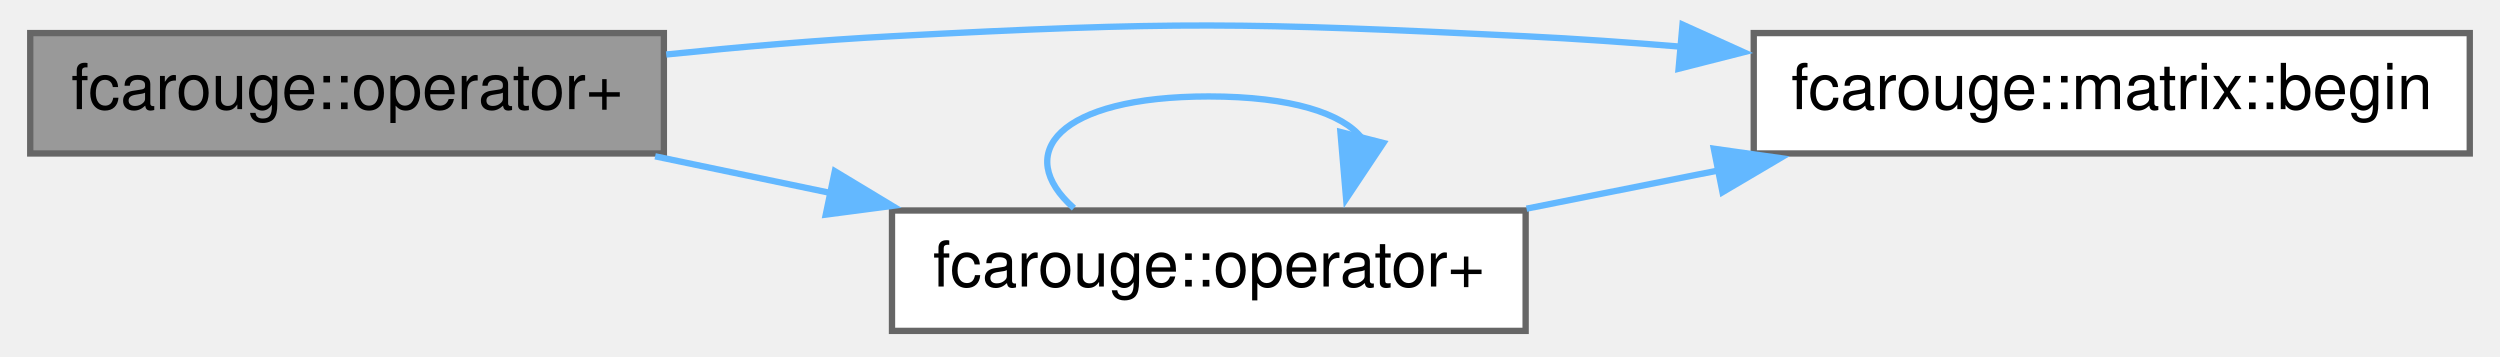
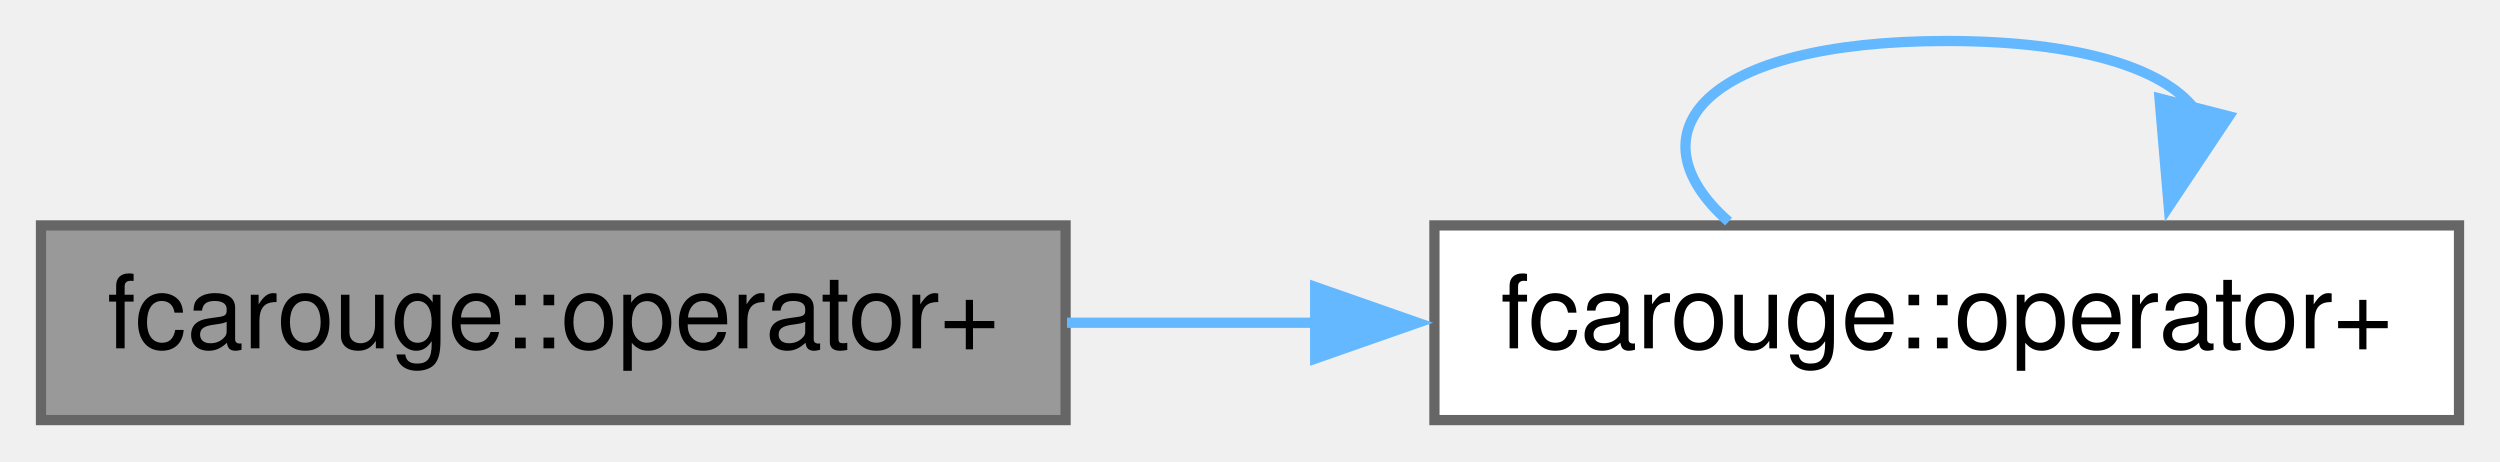
- <svg xmlns="http://www.w3.org/2000/svg" xmlns:xlink="http://www.w3.org/1999/xlink" width="393pt" height="56pt" viewBox="0.00 0.00 393.00 56.22">
-   <g id="graph0" class="graph" transform="scale(1 1) rotate(0) translate(4 52.22)">
+ <svg xmlns="http://www.w3.org/2000/svg" xmlns:xlink="http://www.w3.org/1999/xlink" width="244pt" height="45pt" viewBox="0.00 0.00 244.00 45.00">
+   <g id="graph0" class="graph" transform="scale(1 1) rotate(0) translate(4 41)">
    <g id="node1" class="node">
      <g id="a_node1">
        <a xlink:title=" ">
-           <polygon fill="#999999" stroke="#666666" points="100,-47 0,-47 0,-28 100,-28 100,-47" />
-           <text text-anchor="middle" x="50" y="-35" font-family="Helvetica,sans-Serif" font-size="10.00">fcarouge::operator+</text>
+           <polygon fill="#999999" stroke="#666666" points="100,-19 0,-19 0,0 100,0 100,-19" />
+           <text text-anchor="middle" x="50" y="-7" font-family="Helvetica,sans-Serif" font-size="10.00">fcarouge::operator+</text>
        </a>
      </g>
    </g>
    <g id="node2" class="node">
      <g id="a_node2">
-         <a xlink:href="structfcarouge_1_1matrix.xhtml#ac6248dacd7be4fb05540b8ab2956cb7b" target="_top" xlink:title=" ">
-           <polygon fill="white" stroke="#666666" points="385,-47 272,-47 272,-28 385,-28 385,-47" />
-           <text text-anchor="middle" x="328.5" y="-35" font-family="Helvetica,sans-Serif" font-size="10.00">fcarouge::matrix::begin</text>
-         </a>
-       </g>
-     </g>
-     <g id="edge1" class="edge">
-       <path fill="none" stroke="#63b8ff" d="M100.37,-43.62C112.04,-44.82 124.44,-45.89 136,-46.5 180.38,-48.84 191.61,-48.68 236,-46.5 244,-46.11 252.38,-45.52 260.69,-44.84" />
-       <polygon fill="#63b8ff" stroke="#63b8ff" points="260.76,-48.34 270.41,-43.98 260.14,-41.37 260.76,-48.34" />
-     </g>
-     <g id="node3" class="node">
-       <g id="a_node3">
        <a xlink:href="namespacefcarouge.xhtml#a214880fe1dfe8701212c14c9ece44013" target="_top" xlink:title=" ">
          <polygon fill="white" stroke="#666666" points="236,-19 136,-19 136,0 236,0 236,-19" />
          <text text-anchor="middle" x="186" y="-7" font-family="Helvetica,sans-Serif" font-size="10.00">fcarouge::operator+</text>
        </a>
      </g>
    </g>
+     <g id="edge1" class="edge">
+       <path fill="none" stroke="#63b8ff" d="M100.14,-9.5C108.06,-9.5 116.33,-9.5 124.48,-9.5" />
+       <polygon fill="#63b8ff" stroke="#63b8ff" points="124.36,-13 134.36,-9.5 124.36,-6 124.36,-13" />
+     </g>
    <g id="edge2" class="edge">
-       <path fill="none" stroke="#63b8ff" d="M98.62,-27.55C107.61,-25.67 117.1,-23.69 126.37,-21.75" />
-       <polygon fill="#63b8ff" stroke="#63b8ff" points="126.98,-25.2 136.05,-19.73 125.55,-18.35 126.98,-25.2" />
-     </g>
-     <g id="edge3" class="edge">
-       <path fill="none" stroke="#63b8ff" d="M236.14,-19.29C245.91,-21.24 256.29,-23.31 266.41,-25.32" />
-       <polygon fill="#63b8ff" stroke="#63b8ff" points="265.7,-28.75 276.19,-27.27 267.07,-21.89 265.7,-28.75" />
-     </g>
-     <g id="edge4" class="edge">
      <path fill="none" stroke="#63b8ff" d="M164.71,-19.37C155,-27.94 162.09,-37 186,-37 199.07,-37 207.12,-34.29 210.14,-30.43" />
      <polygon fill="#63b8ff" stroke="#63b8ff" points="213.55,-29.65 207.67,-20.83 206.77,-31.39 213.55,-29.65" />
    </g>
  </g>
</svg>
